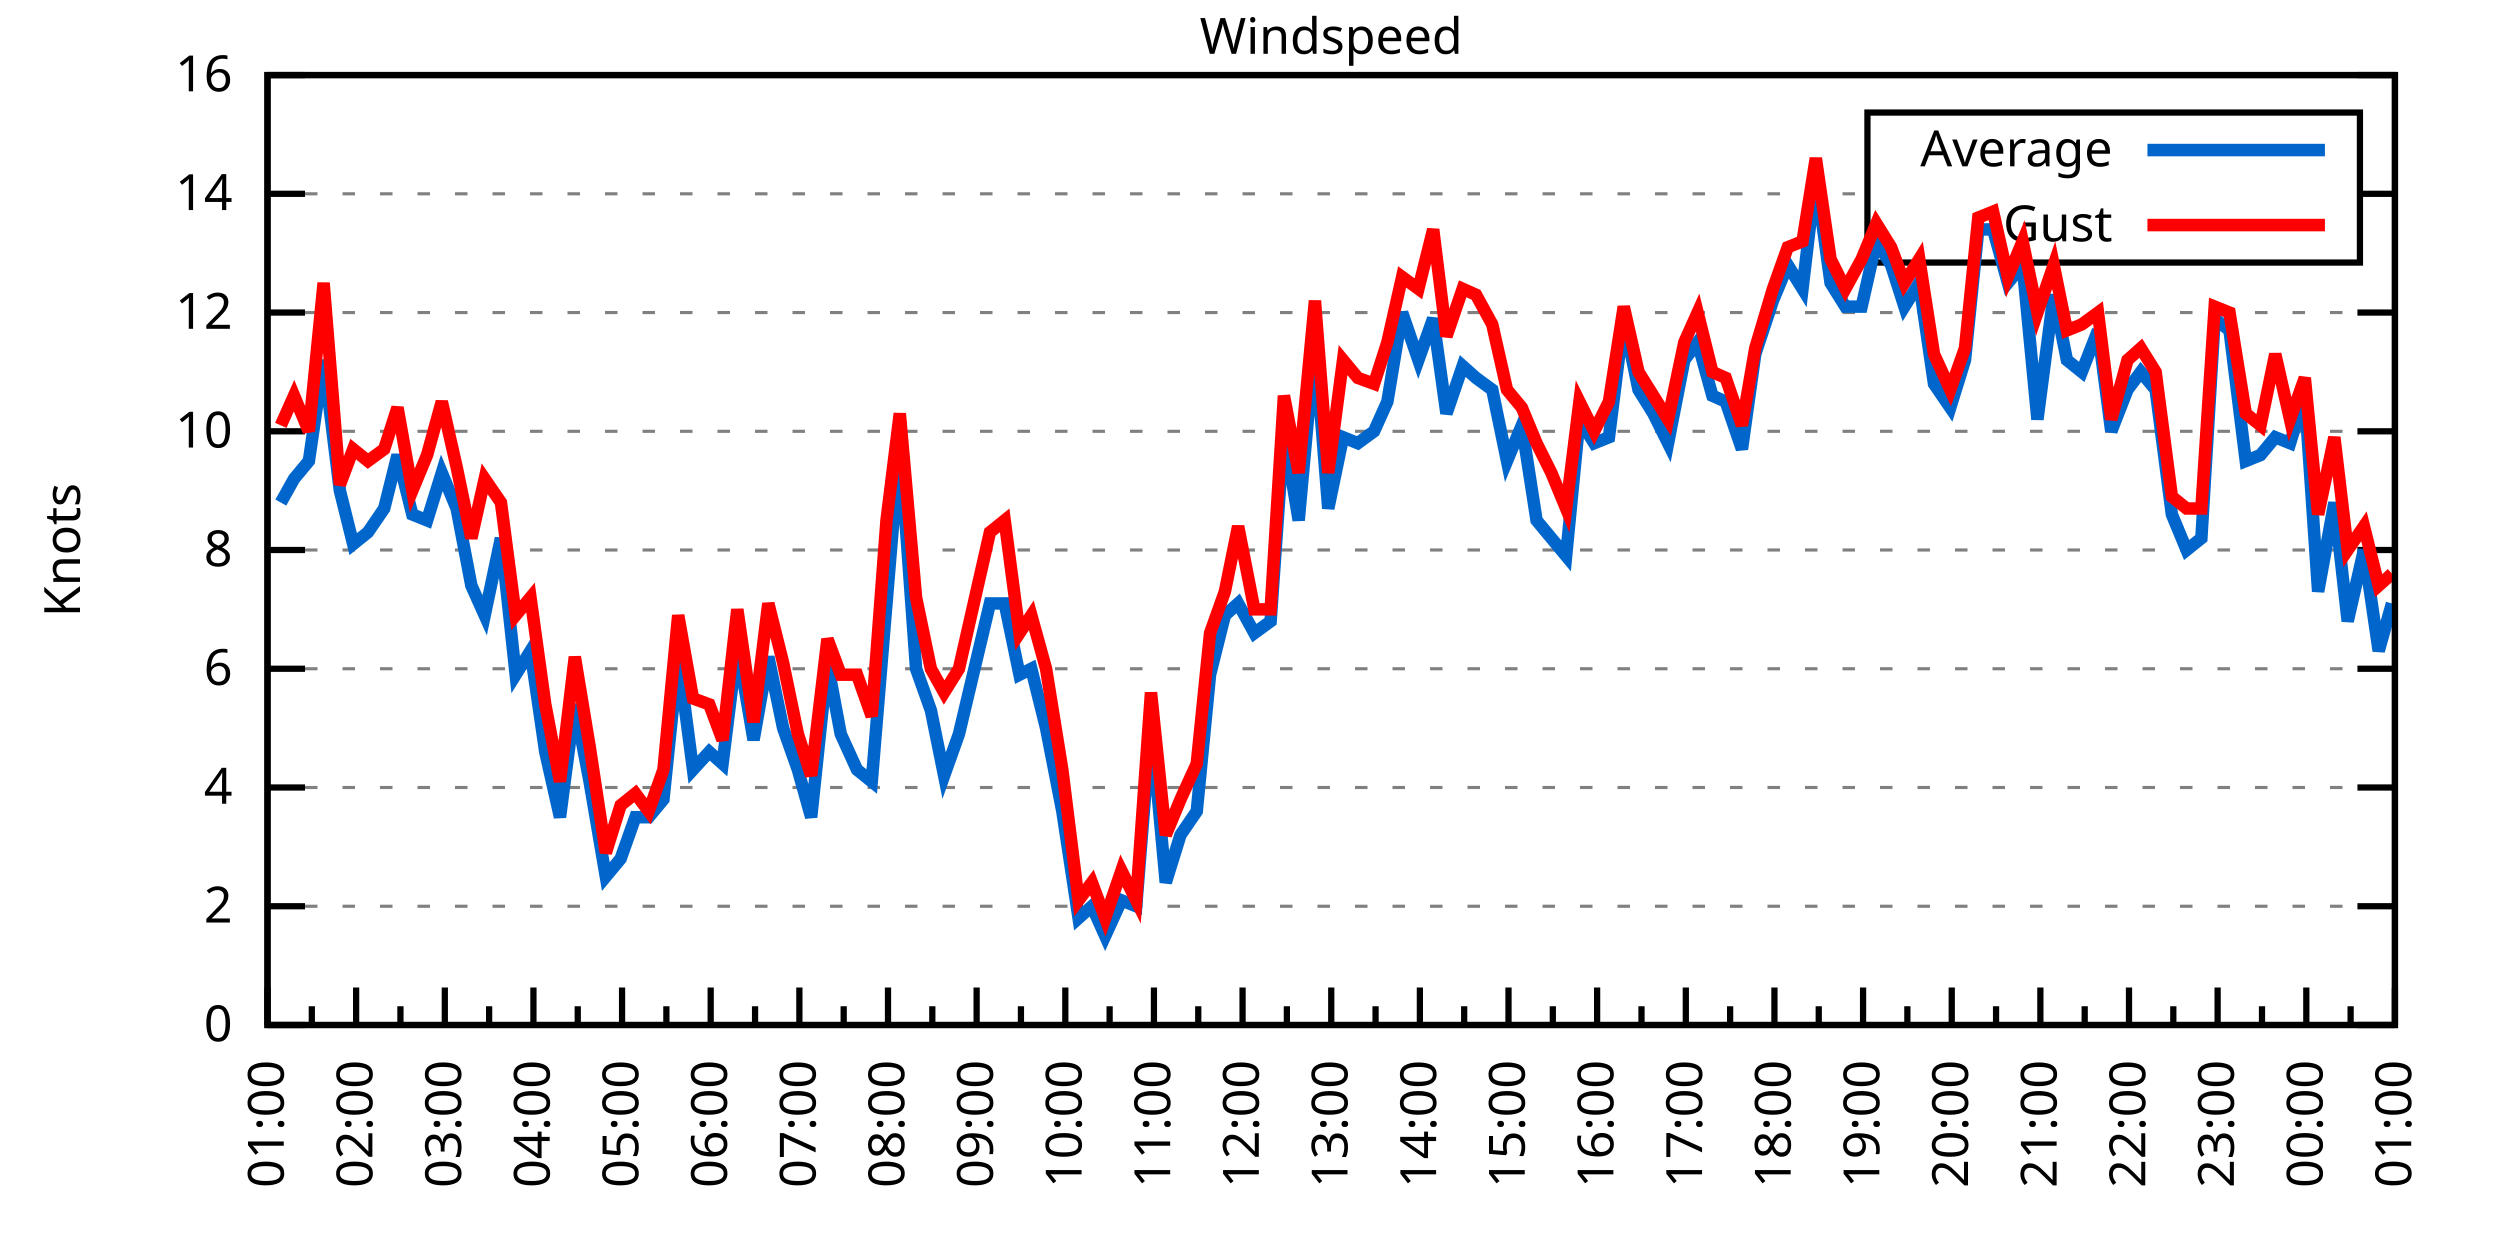
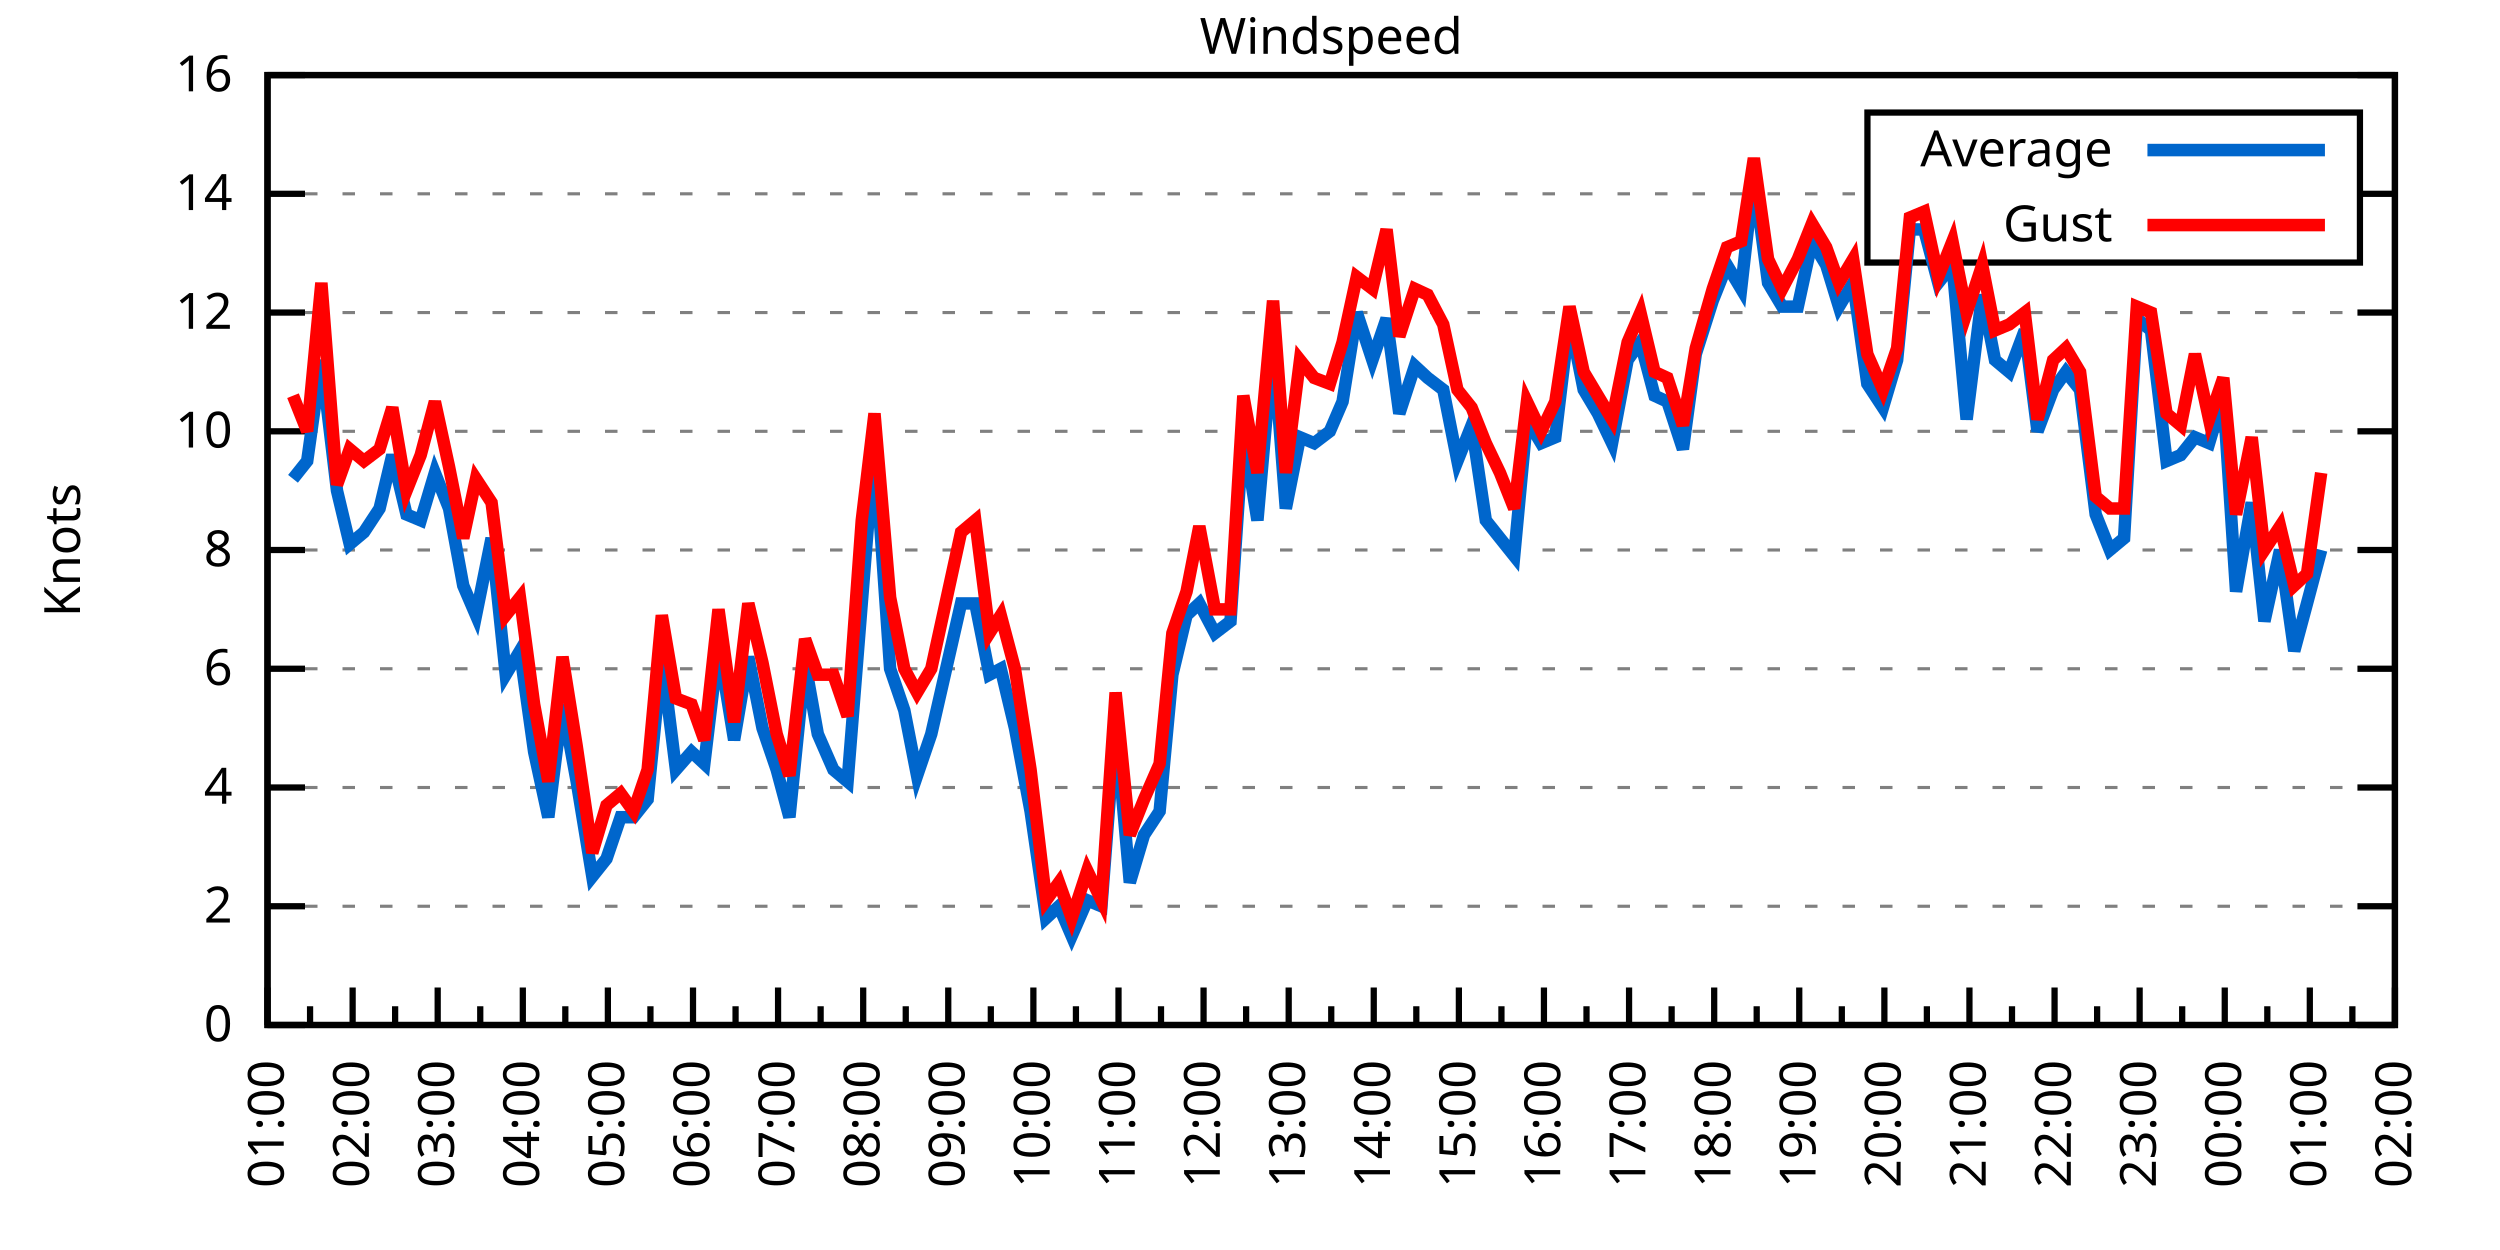
<svg xmlns="http://www.w3.org/2000/svg" xmlns:xlink="http://www.w3.org/1999/xlink" width="400" height="200" viewBox="0 0 400 200">
  <g id="gnuplot_canvas">
    <rect x="0" y="0" width="400" height="200" fill="none" />
    <defs>
      <circle id="gpDot" r="0.5" stroke-width="0.5" stroke="currentColor" />
      <path id="gpPt0" stroke-width="0.333" stroke="currentColor" d="M-1,0 h2 M0,-1 v2" />
      <path id="gpPt1" stroke-width="0.333" stroke="currentColor" d="M-1,-1 L1,1 M1,-1 L-1,1" />
      <path id="gpPt2" stroke-width="0.333" stroke="currentColor" d="M-1,0 L1,0 M0,-1 L0,1 M-1,-1 L1,1 M-1,1 L1,-1" />
      <rect id="gpPt3" stroke-width="0.333" stroke="currentColor" x="-1" y="-1" width="2" height="2" />
      <rect id="gpPt4" stroke-width="0.333" stroke="currentColor" fill="currentColor" x="-1" y="-1" width="2" height="2" />
      <circle id="gpPt5" stroke-width="0.333" stroke="currentColor" cx="0" cy="0" r="1" />
      <use xlink:href="#gpPt5" id="gpPt6" fill="currentColor" stroke="none" />
      <path id="gpPt7" stroke-width="0.333" stroke="currentColor" d="M0,-1.33 L-1.33,0.67 L1.33,0.67 z" />
      <use xlink:href="#gpPt7" id="gpPt8" fill="currentColor" stroke="none" />
      <use xlink:href="#gpPt7" id="gpPt9" stroke="currentColor" transform="rotate(180)" />
      <use xlink:href="#gpPt9" id="gpPt10" fill="currentColor" stroke="none" />
      <use xlink:href="#gpPt3" id="gpPt11" stroke="currentColor" transform="rotate(45)" />
      <use xlink:href="#gpPt11" id="gpPt12" fill="currentColor" stroke="none" />
      <path id="gpPt13" stroke-width="0.333" stroke="currentColor" d="M0,1.330 L1.265,0.411 L0.782,-1.067 L-0.782,-1.076 L-1.265,0.411 z" />
      <use xlink:href="#gpPt13" id="gpPt14" fill="currentColor" stroke="none" />
      <filter id="textbox" filterUnits="objectBoundingBox" x="0" y="0" height="1" width="1">
        <feFlood flood-color="white" flood-opacity="1" result="bgnd" />
        <feComposite in="SourceGraphic" in2="bgnd" operator="atop" />
      </filter>
      <filter id="greybox" filterUnits="objectBoundingBox" x="0" y="0" height="1" width="1">
        <feFlood flood-color="lightgrey" flood-opacity="1" result="grey" />
        <feComposite in="SourceGraphic" in2="grey" operator="atop" />
      </filter>
    </defs>
    <g fill="none" color="white" stroke="currentColor" stroke-width="1.00" stroke-linecap="butt" stroke-linejoin="miter">
</g>
    <g fill="none" color="black" stroke="currentColor" stroke-width="1.00" stroke-linecap="butt" stroke-linejoin="miter">
      <g stroke="none" shape-rendering="crispEdges">
        <polygon fill="rgb(255, 255, 255)" points="42.80,164.00 383.18,164.00 383.18,12.02 42.80,12.02 " />
      </g>
    </g>
    <g fill="none" color="black" stroke="currentColor" stroke-width="1.00" stroke-linecap="butt" stroke-linejoin="miter">
</g>
    <g fill="none" color="black" stroke="black" stroke-width="0.50" stroke-linecap="butt" stroke-linejoin="miter">
</g>
    <g fill="none" color="gray" stroke="currentColor" stroke-width="0.50" stroke-linecap="butt" stroke-linejoin="miter">
      <path stroke="gray" stroke-dasharray="2,4" class="gridline" d="M42.80,164.00 L383.19,164.00  " />
    </g>
    <g fill="none" color="gray" stroke="gray" stroke-width="1.00" stroke-linecap="butt" stroke-linejoin="miter">
</g>
    <g fill="none" color="black" stroke="currentColor" stroke-width="1.00" stroke-linecap="butt" stroke-linejoin="miter">
      <path stroke="black" d="M42.80,164.00 L48.80,164.00 M383.19,164.00 L377.19,164.00  " />
      <g transform="translate(37.20,166.60)" stroke="none" fill="black" font-family="Sans" font-size="8.00" text-anchor="end">
        <text>
          <tspan font-family="Sans"> 0</tspan>
        </text>
      </g>
    </g>
    <g fill="none" color="black" stroke="currentColor" stroke-width="1.00" stroke-linecap="butt" stroke-linejoin="miter">
</g>
    <g fill="none" color="black" stroke="black" stroke-width="0.50" stroke-linecap="butt" stroke-linejoin="miter">
</g>
    <g fill="none" color="gray" stroke="currentColor" stroke-width="0.50" stroke-linecap="butt" stroke-linejoin="miter">
      <path stroke="gray" stroke-dasharray="2,4" class="gridline" d="M42.80,145.00 L383.19,145.00  " />
    </g>
    <g fill="none" color="gray" stroke="gray" stroke-width="1.00" stroke-linecap="butt" stroke-linejoin="miter">
</g>
    <g fill="none" color="black" stroke="currentColor" stroke-width="1.00" stroke-linecap="butt" stroke-linejoin="miter">
      <path stroke="black" d="M42.80,145.00 L48.80,145.00 M383.19,145.00 L377.19,145.00  " />
      <g transform="translate(37.20,147.60)" stroke="none" fill="black" font-family="Sans" font-size="8.00" text-anchor="end">
        <text>
          <tspan font-family="Sans"> 2</tspan>
        </text>
      </g>
    </g>
    <g fill="none" color="black" stroke="currentColor" stroke-width="1.00" stroke-linecap="butt" stroke-linejoin="miter">
</g>
    <g fill="none" color="black" stroke="black" stroke-width="0.50" stroke-linecap="butt" stroke-linejoin="miter">
</g>
    <g fill="none" color="gray" stroke="currentColor" stroke-width="0.50" stroke-linecap="butt" stroke-linejoin="miter">
      <path stroke="gray" stroke-dasharray="2,4" class="gridline" d="M42.80,126.00 L383.19,126.00  " />
    </g>
    <g fill="none" color="gray" stroke="gray" stroke-width="1.00" stroke-linecap="butt" stroke-linejoin="miter">
</g>
    <g fill="none" color="black" stroke="currentColor" stroke-width="1.00" stroke-linecap="butt" stroke-linejoin="miter">
      <path stroke="black" d="M42.80,126.00 L48.80,126.00 M383.19,126.00 L377.19,126.00  " />
      <g transform="translate(37.20,128.60)" stroke="none" fill="black" font-family="Sans" font-size="8.00" text-anchor="end">
        <text>
          <tspan font-family="Sans"> 4</tspan>
        </text>
      </g>
    </g>
    <g fill="none" color="black" stroke="currentColor" stroke-width="1.00" stroke-linecap="butt" stroke-linejoin="miter">
</g>
    <g fill="none" color="black" stroke="black" stroke-width="0.50" stroke-linecap="butt" stroke-linejoin="miter">
</g>
    <g fill="none" color="gray" stroke="currentColor" stroke-width="0.50" stroke-linecap="butt" stroke-linejoin="miter">
      <path stroke="gray" stroke-dasharray="2,4" class="gridline" d="M42.80,107.00 L383.19,107.00  " />
    </g>
    <g fill="none" color="gray" stroke="gray" stroke-width="1.00" stroke-linecap="butt" stroke-linejoin="miter">
</g>
    <g fill="none" color="black" stroke="currentColor" stroke-width="1.00" stroke-linecap="butt" stroke-linejoin="miter">
      <path stroke="black" d="M42.80,107.00 L48.80,107.00 M383.19,107.00 L377.19,107.00  " />
      <g transform="translate(37.20,109.60)" stroke="none" fill="black" font-family="Sans" font-size="8.00" text-anchor="end">
        <text>
          <tspan font-family="Sans"> 6</tspan>
        </text>
      </g>
    </g>
    <g fill="none" color="black" stroke="currentColor" stroke-width="1.00" stroke-linecap="butt" stroke-linejoin="miter">
</g>
    <g fill="none" color="black" stroke="black" stroke-width="0.50" stroke-linecap="butt" stroke-linejoin="miter">
</g>
    <g fill="none" color="gray" stroke="currentColor" stroke-width="0.50" stroke-linecap="butt" stroke-linejoin="miter">
      <path stroke="gray" stroke-dasharray="2,4" class="gridline" d="M42.80,88.00 L383.19,88.00  " />
    </g>
    <g fill="none" color="gray" stroke="gray" stroke-width="1.00" stroke-linecap="butt" stroke-linejoin="miter">
</g>
    <g fill="none" color="black" stroke="currentColor" stroke-width="1.00" stroke-linecap="butt" stroke-linejoin="miter">
      <path stroke="black" d="M42.80,88.00 L48.80,88.00 M383.19,88.00 L377.19,88.00  " />
      <g transform="translate(37.20,90.60)" stroke="none" fill="black" font-family="Sans" font-size="8.00" text-anchor="end">
        <text>
          <tspan font-family="Sans"> 8</tspan>
        </text>
      </g>
    </g>
    <g fill="none" color="black" stroke="currentColor" stroke-width="1.00" stroke-linecap="butt" stroke-linejoin="miter">
</g>
    <g fill="none" color="black" stroke="black" stroke-width="0.50" stroke-linecap="butt" stroke-linejoin="miter">
</g>
    <g fill="none" color="gray" stroke="currentColor" stroke-width="0.50" stroke-linecap="butt" stroke-linejoin="miter">
      <path stroke="gray" stroke-dasharray="2,4" class="gridline" d="M42.80,69.01 L383.19,69.01  " />
    </g>
    <g fill="none" color="gray" stroke="gray" stroke-width="1.00" stroke-linecap="butt" stroke-linejoin="miter">
</g>
    <g fill="none" color="black" stroke="currentColor" stroke-width="1.00" stroke-linecap="butt" stroke-linejoin="miter">
      <path stroke="black" d="M42.80,69.01 L48.80,69.01 M383.19,69.01 L377.19,69.01  " />
      <g transform="translate(37.20,71.61)" stroke="none" fill="black" font-family="Sans" font-size="8.00" text-anchor="end">
        <text>
          <tspan font-family="Sans"> 10</tspan>
        </text>
      </g>
    </g>
    <g fill="none" color="black" stroke="currentColor" stroke-width="1.00" stroke-linecap="butt" stroke-linejoin="miter">
</g>
    <g fill="none" color="black" stroke="black" stroke-width="0.50" stroke-linecap="butt" stroke-linejoin="miter">
</g>
    <g fill="none" color="gray" stroke="currentColor" stroke-width="0.50" stroke-linecap="butt" stroke-linejoin="miter">
      <path stroke="gray" stroke-dasharray="2,4" class="gridline" d="M42.80,50.01 L383.19,50.01  " />
    </g>
    <g fill="none" color="gray" stroke="gray" stroke-width="1.00" stroke-linecap="butt" stroke-linejoin="miter">
</g>
    <g fill="none" color="black" stroke="currentColor" stroke-width="1.00" stroke-linecap="butt" stroke-linejoin="miter">
      <path stroke="black" d="M42.80,50.01 L48.80,50.01 M383.19,50.01 L377.19,50.01  " />
      <g transform="translate(37.20,52.61)" stroke="none" fill="black" font-family="Sans" font-size="8.00" text-anchor="end">
        <text>
          <tspan font-family="Sans"> 12</tspan>
        </text>
      </g>
    </g>
    <g fill="none" color="black" stroke="currentColor" stroke-width="1.00" stroke-linecap="butt" stroke-linejoin="miter">
</g>
    <g fill="none" color="black" stroke="black" stroke-width="0.50" stroke-linecap="butt" stroke-linejoin="miter">
</g>
    <g fill="none" color="gray" stroke="currentColor" stroke-width="0.50" stroke-linecap="butt" stroke-linejoin="miter">
      <path stroke="gray" stroke-dasharray="2,4" class="gridline" d="M42.80,31.01 L298.79,31.01 M377.59,31.01 L383.19,31.01  " />
    </g>
    <g fill="none" color="gray" stroke="gray" stroke-width="1.00" stroke-linecap="butt" stroke-linejoin="miter">
</g>
    <g fill="none" color="black" stroke="currentColor" stroke-width="1.00" stroke-linecap="butt" stroke-linejoin="miter">
      <path stroke="black" d="M42.80,31.01 L48.80,31.01 M383.19,31.01 L377.19,31.01  " />
      <g transform="translate(37.20,33.61)" stroke="none" fill="black" font-family="Sans" font-size="8.00" text-anchor="end">
        <text>
          <tspan font-family="Sans"> 14</tspan>
        </text>
      </g>
    </g>
    <g fill="none" color="black" stroke="currentColor" stroke-width="1.00" stroke-linecap="butt" stroke-linejoin="miter">
</g>
    <g fill="none" color="black" stroke="black" stroke-width="0.50" stroke-linecap="butt" stroke-linejoin="miter">
</g>
    <g fill="none" color="gray" stroke="currentColor" stroke-width="0.50" stroke-linecap="butt" stroke-linejoin="miter">
      <path stroke="gray" stroke-dasharray="2,4" class="gridline" d="M42.80,12.01 L383.19,12.01  " />
    </g>
    <g fill="none" color="gray" stroke="gray" stroke-width="1.00" stroke-linecap="butt" stroke-linejoin="miter">
</g>
    <g fill="none" color="black" stroke="currentColor" stroke-width="1.00" stroke-linecap="butt" stroke-linejoin="miter">
      <path stroke="black" d="M42.80,12.01 L48.80,12.01 M383.19,12.01 L377.19,12.01  " />
      <g transform="translate(37.20,14.61)" stroke="none" fill="black" font-family="Sans" font-size="8.00" text-anchor="end">
        <text>
          <tspan font-family="Sans"> 16</tspan>
        </text>
      </g>
    </g>
    <g fill="none" color="black" stroke="currentColor" stroke-width="1.00" stroke-linecap="butt" stroke-linejoin="miter">
      <path stroke="black" d="M42.80,164.00 L42.80,158.00  " />
      <g transform="translate(45.40,169.60) rotate(270)" stroke="none" fill="black" font-family="Sans" font-size="8.00" text-anchor="end">
        <text>
          <tspan font-family="Sans">01:00</tspan>
        </text>
      </g>
    </g>
    <g fill="none" color="black" stroke="currentColor" stroke-width="1.00" stroke-linecap="butt" stroke-linejoin="miter">
-       <path stroke="black" d="M49.89,164.00 L49.89,161.00 M56.98,164.00 L56.98,158.00  " />
-       <g transform="translate(59.58,169.60) rotate(270)" stroke="none" fill="black" font-family="Sans" font-size="8.00" text-anchor="end">
+       <path stroke="black" d="M49.61,164.00 L49.61,161.00 M56.42,164.00 L56.42,158.00  " />
+       <g transform="translate(59.02,169.60) rotate(270)" stroke="none" fill="black" font-family="Sans" font-size="8.00" text-anchor="end">
        <text>
          <tspan font-family="Sans">02:00</tspan>
        </text>
      </g>
    </g>
    <g fill="none" color="black" stroke="currentColor" stroke-width="1.00" stroke-linecap="butt" stroke-linejoin="miter">
-       <path stroke="black" d="M64.07,164.00 L64.07,161.00 M71.17,164.00 L71.17,158.00  " />
-       <g transform="translate(73.77,169.60) rotate(270)" stroke="none" fill="black" font-family="Sans" font-size="8.00" text-anchor="end">
+       <path stroke="black" d="M63.22,164.00 L63.22,161.00 M70.03,164.00 L70.03,158.00  " />
+       <g transform="translate(72.63,169.60) rotate(270)" stroke="none" fill="black" font-family="Sans" font-size="8.00" text-anchor="end">
        <text>
          <tspan font-family="Sans">03:00</tspan>
        </text>
      </g>
    </g>
    <g fill="none" color="black" stroke="currentColor" stroke-width="1.00" stroke-linecap="butt" stroke-linejoin="miter">
-       <path stroke="black" d="M78.26,164.00 L78.26,161.00 M85.35,164.00 L85.35,158.00  " />
-       <g transform="translate(87.95,169.60) rotate(270)" stroke="none" fill="black" font-family="Sans" font-size="8.00" text-anchor="end">
+       <path stroke="black" d="M76.84,164.00 L76.84,161.00 M83.65,164.00 L83.65,158.00  " />
+       <g transform="translate(86.25,169.60) rotate(270)" stroke="none" fill="black" font-family="Sans" font-size="8.00" text-anchor="end">
        <text>
          <tspan font-family="Sans">04:00</tspan>
        </text>
      </g>
    </g>
    <g fill="none" color="black" stroke="currentColor" stroke-width="1.00" stroke-linecap="butt" stroke-linejoin="miter">
-       <path stroke="black" d="M92.44,164.00 L92.44,161.00 M99.53,164.00 L99.53,158.00  " />
-       <g transform="translate(102.13,169.60) rotate(270)" stroke="none" fill="black" font-family="Sans" font-size="8.00" text-anchor="end">
+       <path stroke="black" d="M90.45,164.00 L90.45,161.00 M97.26,164.00 L97.26,158.00  " />
+       <g transform="translate(99.86,169.60) rotate(270)" stroke="none" fill="black" font-family="Sans" font-size="8.00" text-anchor="end">
        <text>
          <tspan font-family="Sans">05:00</tspan>
        </text>
      </g>
    </g>
    <g fill="none" color="black" stroke="currentColor" stroke-width="1.00" stroke-linecap="butt" stroke-linejoin="miter">
-       <path stroke="black" d="M106.62,164.00 L106.62,161.00 M113.71,164.00 L113.71,158.00  " />
-       <g transform="translate(116.31,169.60) rotate(270)" stroke="none" fill="black" font-family="Sans" font-size="8.00" text-anchor="end">
+       <path stroke="black" d="M104.07,164.00 L104.07,161.00 M110.88,164.00 L110.88,158.00  " />
+       <g transform="translate(113.48,169.60) rotate(270)" stroke="none" fill="black" font-family="Sans" font-size="8.00" text-anchor="end">
        <text>
          <tspan font-family="Sans">06:00</tspan>
        </text>
      </g>
    </g>
    <g fill="none" color="black" stroke="currentColor" stroke-width="1.00" stroke-linecap="butt" stroke-linejoin="miter">
-       <path stroke="black" d="M120.81,164.00 L120.81,161.00 M127.90,164.00 L127.90,158.00  " />
-       <g transform="translate(130.50,169.60) rotate(270)" stroke="none" fill="black" font-family="Sans" font-size="8.00" text-anchor="end">
+       <path stroke="black" d="M117.69,164.00 L117.69,161.00 M124.49,164.00 L124.49,158.00  " />
+       <g transform="translate(127.09,169.60) rotate(270)" stroke="none" fill="black" font-family="Sans" font-size="8.00" text-anchor="end">
        <text>
          <tspan font-family="Sans">07:00</tspan>
        </text>
      </g>
    </g>
    <g fill="none" color="black" stroke="currentColor" stroke-width="1.00" stroke-linecap="butt" stroke-linejoin="miter">
-       <path stroke="black" d="M134.99,164.00 L134.99,161.00 M142.08,164.00 L142.08,158.00  " />
-       <g transform="translate(144.68,169.60) rotate(270)" stroke="none" fill="black" font-family="Sans" font-size="8.00" text-anchor="end">
+       <path stroke="black" d="M131.30,164.00 L131.30,161.00 M138.11,164.00 L138.11,158.00  " />
+       <g transform="translate(140.71,169.60) rotate(270)" stroke="none" fill="black" font-family="Sans" font-size="8.00" text-anchor="end">
        <text>
          <tspan font-family="Sans">08:00</tspan>
        </text>
      </g>
    </g>
    <g fill="none" color="black" stroke="currentColor" stroke-width="1.00" stroke-linecap="butt" stroke-linejoin="miter">
-       <path stroke="black" d="M149.17,164.00 L149.17,161.00 M156.26,164.00 L156.26,158.00  " />
-       <g transform="translate(158.86,169.60) rotate(270)" stroke="none" fill="black" font-family="Sans" font-size="8.00" text-anchor="end">
+       <path stroke="black" d="M144.92,164.00 L144.92,161.00 M151.72,164.00 L151.72,158.00  " />
+       <g transform="translate(154.32,169.60) rotate(270)" stroke="none" fill="black" font-family="Sans" font-size="8.00" text-anchor="end">
        <text>
          <tspan font-family="Sans">09:00</tspan>
        </text>
      </g>
    </g>
    <g fill="none" color="black" stroke="currentColor" stroke-width="1.00" stroke-linecap="butt" stroke-linejoin="miter">
-       <path stroke="black" d="M163.35,164.00 L163.35,161.00 M170.45,164.00 L170.45,158.00  " />
-       <g transform="translate(173.05,169.60) rotate(270)" stroke="none" fill="black" font-family="Sans" font-size="8.00" text-anchor="end">
+       <path stroke="black" d="M158.53,164.00 L158.53,161.00 M165.34,164.00 L165.34,158.00  " />
+       <g transform="translate(167.94,169.60) rotate(270)" stroke="none" fill="black" font-family="Sans" font-size="8.00" text-anchor="end">
        <text>
          <tspan font-family="Sans">10:00</tspan>
        </text>
      </g>
    </g>
    <g fill="none" color="black" stroke="currentColor" stroke-width="1.00" stroke-linecap="butt" stroke-linejoin="miter">
-       <path stroke="black" d="M177.54,164.00 L177.54,161.00 M184.63,164.00 L184.63,158.00  " />
-       <g transform="translate(187.23,169.60) rotate(270)" stroke="none" fill="black" font-family="Sans" font-size="8.00" text-anchor="end">
+       <path stroke="black" d="M172.15,164.00 L172.15,161.00 M178.96,164.00 L178.96,158.00  " />
+       <g transform="translate(181.56,169.60) rotate(270)" stroke="none" fill="black" font-family="Sans" font-size="8.00" text-anchor="end">
        <text>
          <tspan font-family="Sans">11:00</tspan>
        </text>
      </g>
    </g>
    <g fill="none" color="black" stroke="currentColor" stroke-width="1.00" stroke-linecap="butt" stroke-linejoin="miter">
-       <path stroke="black" d="M191.72,164.00 L191.72,161.00 M198.81,164.00 L198.81,158.00  " />
-       <g transform="translate(201.41,169.60) rotate(270)" stroke="none" fill="black" font-family="Sans" font-size="8.00" text-anchor="end">
+       <path stroke="black" d="M185.76,164.00 L185.76,161.00 M192.57,164.00 L192.57,158.00  " />
+       <g transform="translate(195.17,169.60) rotate(270)" stroke="none" fill="black" font-family="Sans" font-size="8.00" text-anchor="end">
        <text>
          <tspan font-family="Sans">12:00</tspan>
        </text>
      </g>
    </g>
    <g fill="none" color="black" stroke="currentColor" stroke-width="1.00" stroke-linecap="butt" stroke-linejoin="miter">
-       <path stroke="black" d="M205.90,164.00 L205.90,161.00 M213.00,164.00 L213.00,158.00  " />
-       <g transform="translate(215.60,169.60) rotate(270)" stroke="none" fill="black" font-family="Sans" font-size="8.00" text-anchor="end">
+       <path stroke="black" d="M199.38,164.00 L199.38,161.00 M206.19,164.00 L206.19,158.00  " />
+       <g transform="translate(208.79,169.60) rotate(270)" stroke="none" fill="black" font-family="Sans" font-size="8.00" text-anchor="end">
        <text>
          <tspan font-family="Sans">13:00</tspan>
        </text>
      </g>
    </g>
    <g fill="none" color="black" stroke="currentColor" stroke-width="1.00" stroke-linecap="butt" stroke-linejoin="miter">
-       <path stroke="black" d="M220.09,164.00 L220.09,161.00 M227.18,164.00 L227.18,158.00  " />
-       <g transform="translate(229.78,169.60) rotate(270)" stroke="none" fill="black" font-family="Sans" font-size="8.00" text-anchor="end">
+       <path stroke="black" d="M213.00,164.00 L213.00,161.00 M219.80,164.00 L219.80,158.00  " />
+       <g transform="translate(222.40,169.60) rotate(270)" stroke="none" fill="black" font-family="Sans" font-size="8.00" text-anchor="end">
        <text>
          <tspan font-family="Sans">14:00</tspan>
        </text>
      </g>
    </g>
    <g fill="none" color="black" stroke="currentColor" stroke-width="1.00" stroke-linecap="butt" stroke-linejoin="miter">
-       <path stroke="black" d="M234.27,164.00 L234.27,161.00 M241.36,164.00 L241.36,158.00  " />
-       <g transform="translate(243.96,169.60) rotate(270)" stroke="none" fill="black" font-family="Sans" font-size="8.00" text-anchor="end">
+       <path stroke="black" d="M226.61,164.00 L226.61,161.00 M233.42,164.00 L233.42,158.00  " />
+       <g transform="translate(236.02,169.60) rotate(270)" stroke="none" fill="black" font-family="Sans" font-size="8.00" text-anchor="end">
        <text>
          <tspan font-family="Sans">15:00</tspan>
        </text>
      </g>
    </g>
    <g fill="none" color="black" stroke="currentColor" stroke-width="1.00" stroke-linecap="butt" stroke-linejoin="miter">
-       <path stroke="black" d="M248.45,164.00 L248.45,161.00 M255.54,164.00 L255.54,158.00  " />
-       <g transform="translate(258.14,169.60) rotate(270)" stroke="none" fill="black" font-family="Sans" font-size="8.00" text-anchor="end">
+       <path stroke="black" d="M240.23,164.00 L240.23,161.00 M247.03,164.00 L247.03,158.00  " />
+       <g transform="translate(249.63,169.60) rotate(270)" stroke="none" fill="black" font-family="Sans" font-size="8.00" text-anchor="end">
        <text>
          <tspan font-family="Sans">16:00</tspan>
        </text>
      </g>
    </g>
    <g fill="none" color="black" stroke="currentColor" stroke-width="1.00" stroke-linecap="butt" stroke-linejoin="miter">
-       <path stroke="black" d="M262.64,164.00 L262.64,161.00 M269.73,164.00 L269.73,158.00  " />
-       <g transform="translate(272.33,169.60) rotate(270)" stroke="none" fill="black" font-family="Sans" font-size="8.00" text-anchor="end">
+       <path stroke="black" d="M253.84,164.00 L253.84,161.00 M260.65,164.00 L260.65,158.00  " />
+       <g transform="translate(263.25,169.60) rotate(270)" stroke="none" fill="black" font-family="Sans" font-size="8.00" text-anchor="end">
        <text>
          <tspan font-family="Sans">17:00</tspan>
        </text>
      </g>
    </g>
    <g fill="none" color="black" stroke="currentColor" stroke-width="1.00" stroke-linecap="butt" stroke-linejoin="miter">
-       <path stroke="black" d="M276.82,164.00 L276.82,161.00 M283.91,164.00 L283.91,158.00  " />
-       <g transform="translate(286.51,169.60) rotate(270)" stroke="none" fill="black" font-family="Sans" font-size="8.00" text-anchor="end">
+       <path stroke="black" d="M267.46,164.00 L267.46,161.00 M274.27,164.00 L274.27,158.00  " />
+       <g transform="translate(276.87,169.60) rotate(270)" stroke="none" fill="black" font-family="Sans" font-size="8.00" text-anchor="end">
        <text>
          <tspan font-family="Sans">18:00</tspan>
        </text>
      </g>
    </g>
    <g fill="none" color="black" stroke="currentColor" stroke-width="1.00" stroke-linecap="butt" stroke-linejoin="miter">
-       <path stroke="black" d="M291.00,164.00 L291.00,161.00 M298.09,164.00 L298.09,158.00  " />
-       <g transform="translate(300.69,169.60) rotate(270)" stroke="none" fill="black" font-family="Sans" font-size="8.00" text-anchor="end">
+       <path stroke="black" d="M281.07,164.00 L281.07,161.00 M287.88,164.00 L287.88,158.00  " />
+       <g transform="translate(290.48,169.60) rotate(270)" stroke="none" fill="black" font-family="Sans" font-size="8.00" text-anchor="end">
        <text>
          <tspan font-family="Sans">19:00</tspan>
        </text>
      </g>
    </g>
    <g fill="none" color="black" stroke="currentColor" stroke-width="1.00" stroke-linecap="butt" stroke-linejoin="miter">
-       <path stroke="black" d="M305.18,164.00 L305.18,161.00 M312.28,164.00 L312.28,158.00  " />
-       <g transform="translate(314.88,169.60) rotate(270)" stroke="none" fill="black" font-family="Sans" font-size="8.00" text-anchor="end">
+       <path stroke="black" d="M294.69,164.00 L294.69,161.00 M301.50,164.00 L301.50,158.00  " />
+       <g transform="translate(304.10,169.60) rotate(270)" stroke="none" fill="black" font-family="Sans" font-size="8.00" text-anchor="end">
        <text>
          <tspan font-family="Sans">20:00</tspan>
        </text>
      </g>
    </g>
    <g fill="none" color="black" stroke="currentColor" stroke-width="1.00" stroke-linecap="butt" stroke-linejoin="miter">
-       <path stroke="black" d="M319.37,164.00 L319.37,161.00 M326.46,164.00 L326.46,158.00  " />
-       <g transform="translate(329.06,169.60) rotate(270)" stroke="none" fill="black" font-family="Sans" font-size="8.00" text-anchor="end">
+       <path stroke="black" d="M308.30,164.00 L308.30,161.00 M315.11,164.00 L315.11,158.00  " />
+       <g transform="translate(317.71,169.60) rotate(270)" stroke="none" fill="black" font-family="Sans" font-size="8.00" text-anchor="end">
        <text>
          <tspan font-family="Sans">21:00</tspan>
        </text>
      </g>
    </g>
    <g fill="none" color="black" stroke="currentColor" stroke-width="1.00" stroke-linecap="butt" stroke-linejoin="miter">
-       <path stroke="black" d="M333.55,164.00 L333.55,161.00 M340.64,164.00 L340.64,158.00  " />
-       <g transform="translate(343.24,169.60) rotate(270)" stroke="none" fill="black" font-family="Sans" font-size="8.00" text-anchor="end">
+       <path stroke="black" d="M321.92,164.00 L321.92,161.00 M328.73,164.00 L328.73,158.00  " />
+       <g transform="translate(331.33,169.60) rotate(270)" stroke="none" fill="black" font-family="Sans" font-size="8.00" text-anchor="end">
        <text>
          <tspan font-family="Sans">22:00</tspan>
        </text>
      </g>
    </g>
    <g fill="none" color="black" stroke="currentColor" stroke-width="1.00" stroke-linecap="butt" stroke-linejoin="miter">
-       <path stroke="black" d="M347.73,164.00 L347.73,161.00 M354.82,164.00 L354.82,158.00  " />
-       <g transform="translate(357.42,169.60) rotate(270)" stroke="none" fill="black" font-family="Sans" font-size="8.00" text-anchor="end">
+       <path stroke="black" d="M335.54,164.00 L335.54,161.00 M342.34,164.00 L342.34,158.00  " />
+       <g transform="translate(344.94,169.60) rotate(270)" stroke="none" fill="black" font-family="Sans" font-size="8.00" text-anchor="end">
        <text>
          <tspan font-family="Sans">23:00</tspan>
        </text>
      </g>
    </g>
    <g fill="none" color="black" stroke="currentColor" stroke-width="1.00" stroke-linecap="butt" stroke-linejoin="miter">
-       <path stroke="black" d="M361.92,164.00 L361.92,161.00 M369.01,164.00 L369.01,158.00  " />
-       <g transform="translate(371.61,169.60) rotate(270)" stroke="none" fill="black" font-family="Sans" font-size="8.00" text-anchor="end">
+       <path stroke="black" d="M349.15,164.00 L349.15,161.00 M355.96,164.00 L355.96,158.00  " />
+       <g transform="translate(358.56,169.60) rotate(270)" stroke="none" fill="black" font-family="Sans" font-size="8.00" text-anchor="end">
        <text>
          <tspan font-family="Sans">00:00</tspan>
        </text>
      </g>
    </g>
    <g fill="none" color="black" stroke="currentColor" stroke-width="1.00" stroke-linecap="butt" stroke-linejoin="miter">
-       <path stroke="black" d="M376.10,164.00 L376.10,161.00 M383.19,164.00 L383.19,158.00  " />
+       <path stroke="black" d="M362.77,164.00 L362.77,161.00 M369.57,164.00 L369.57,158.00  " />
+       <g transform="translate(372.17,169.60) rotate(270)" stroke="none" fill="black" font-family="Sans" font-size="8.00" text-anchor="end">
+         <text>
+           <tspan font-family="Sans">01:00</tspan>
+         </text>
+       </g>
+     </g>
+     <g fill="none" color="black" stroke="currentColor" stroke-width="1.00" stroke-linecap="butt" stroke-linejoin="miter">
+       <path stroke="black" d="M376.38,164.00 L376.38,161.00 M383.19,164.00 L383.19,158.00  " />
      <g transform="translate(385.79,169.60) rotate(270)" stroke="none" fill="black" font-family="Sans" font-size="8.00" text-anchor="end">
        <text>
-           <tspan font-family="Sans">01:00</tspan>
+           <tspan font-family="Sans">02:00</tspan>
        </text>
      </g>
    </g>
    <g fill="none" color="black" stroke="currentColor" stroke-width="1.00" stroke-linecap="butt" stroke-linejoin="miter">
</g>
    <g fill="none" color="black" stroke="currentColor" stroke-width="1.00" stroke-linecap="butt" stroke-linejoin="miter">
      <path stroke="black" d="M42.80,12.01 L42.80,164.00 L383.19,164.00 L383.19,12.01 L42.80,12.01 Z  " />
    </g>
    <g fill="none" color="black" stroke="currentColor" stroke-width="1.00" stroke-linecap="butt" stroke-linejoin="miter">
      <g transform="translate(12.80,88.01) rotate(270)" stroke="none" fill="black" font-family="Sans" font-size="8.00" text-anchor="middle">
        <text>
          <tspan font-family="Sans">Knots</tspan>
        </text>
      </g>
    </g>
    <g fill="none" color="black" stroke="currentColor" stroke-width="1.00" stroke-linecap="butt" stroke-linejoin="miter">
</g>
    <g fill="none" color="black" stroke="currentColor" stroke-width="1.00" stroke-linecap="butt" stroke-linejoin="miter">
      <path stroke="black" d="M298.79,42.01 L298.79,18.01 L377.59,18.01 L377.59,42.01 L298.79,42.01 Z  " />
    </g>
    <g id="Windspeed_plot_1">
      <g fill="none" color="white" stroke="black" stroke-width="2.00" stroke-linecap="butt" stroke-linejoin="miter">
</g>
      <g fill="none" color="black" stroke="currentColor" stroke-width="2.00" stroke-linecap="butt" stroke-linejoin="miter">
        <g transform="translate(337.99,26.61)" stroke="none" fill="black" font-family="Sans" font-size="8.00" text-anchor="end">
          <text>
            <tspan font-family="Sans">Average</tspan>
          </text>
        </g>
      </g>
      <g fill="none" color="black" stroke="currentColor" stroke-width="2.00" stroke-linecap="butt" stroke-linejoin="miter">
-         <path stroke="rgb(  0, 102, 204)" d="M343.59,24.01 L371.99,24.01 M44.93,80.41 L47.05,76.61 L49.42,73.76 L51.78,57.61 L54.38,78.51 L56.51,87.06   L58.87,85.16 L61.47,81.36 L63.60,72.81 L65.97,82.31 L68.33,83.26 L70.69,75.66 L73.06,81.36 L75.42,93.70   L77.55,98.45 L80.15,86.11 L82.51,107.95 L84.88,104.15 L87.24,120.30 L89.60,130.75 L91.97,112.70 L94.33,125.05   L96.93,140.25 L99.30,137.40 L101.66,130.75 L103.79,130.75 L106.15,127.90 L108.51,105.10 L110.88,123.15 L113.48,120.30   L115.61,122.20 L117.97,103.20 L120.57,118.40 L122.93,105.10 L125.30,116.50 L127.66,123.15 L129.79,130.75 L132.39,106.05   L134.52,117.45 L137.12,123.15 L139.48,125.05 L141.84,96.55 L143.97,70.91 L146.57,107.00 L148.94,113.65 L151.06,124.10   L153.43,117.45 L158.39,96.55 L160.75,96.55 L163.12,107.95 L165.01,107.00 L167.37,116.50 L169.97,129.80 L172.57,146.90   L174.70,145.00 L176.83,149.75 L179.43,144.05 L181.79,145.00 L184.16,115.55 L186.52,141.20 L188.88,133.60 L191.48,129.80   L193.61,107.95 L195.98,98.45 L198.10,96.55 L200.70,101.30 L203.30,99.40 L205.43,69.01 L207.79,83.26 L210.39,54.76   L212.52,81.36 L214.89,69.96 L217.25,70.91 L219.85,69.01 L221.98,64.26 L224.34,50.01 L226.94,57.61 L229.31,50.96   L231.43,66.16 L234.03,58.56 L236.16,60.46 L238.76,62.36 L241.12,73.76 L243.49,68.06 L245.85,83.26 L248.22,86.11   L250.58,88.95 L252.71,67.11 L255.07,70.91 L257.43,69.96 L259.80,50.96 L262.16,62.36 L264.53,66.16 L266.89,70.91   L269.49,57.61 L271.62,54.76 L273.98,63.31 L276.11,64.26 L278.71,71.86 L280.84,56.66 L283.67,48.11 L286.04,42.41   L288.40,46.21 L290.53,28.16 L292.89,45.26 L295.26,49.06 L297.86,49.06 L300.22,38.61 L302.58,42.41 L304.71,49.06   L307.08,45.26 L309.44,61.41 L312.04,65.21 L314.40,57.61 L316.53,36.71 L318.89,36.71 L321.26,45.26 L323.62,42.41   L325.99,67.11 L328.59,47.16 L330.71,57.61 L333.08,59.51 L335.68,52.86 L337.80,69.01 L340.40,62.36 L342.53,59.51   L344.90,62.36 L347.50,82.31 L349.86,88.00 L352.22,86.11 L354.35,50.96 L356.72,52.86 L359.32,73.76 L361.68,72.81   L364.04,69.96 L366.41,70.91 L368.77,63.31 L370.90,94.65 L373.50,80.41 L375.63,99.40 L378.23,88.00 L380.59,104.15   L382.72,96.55  " />
+         <path stroke="rgb(  0, 102, 204)" d="M343.59,24.01 L371.99,24.01 M46.88,76.61 L49.15,73.76 L51.42,57.61 L53.92,78.51 L55.96,87.06 L58.23,85.16   L60.73,81.36 L62.77,72.81 L65.04,82.31 L67.31,83.26 L69.58,75.66 L71.85,81.36 L74.12,93.70 L76.16,98.45   L78.65,86.11 L80.92,107.95 L83.19,104.15 L85.46,120.30 L87.73,130.75 L90.00,112.70 L92.27,125.05 L94.77,140.25   L97.04,137.40 L99.30,130.75 L101.35,130.75 L103.62,127.90 L105.89,105.10 L108.15,123.15 L110.65,120.30 L112.69,122.20   L114.96,103.20 L117.46,118.40 L119.73,105.10 L122.00,116.50 L124.27,123.15 L126.31,130.75 L128.81,106.05 L130.85,117.45   L133.34,123.15 L135.61,125.05 L137.88,96.55 L139.92,70.91 L142.42,107.00 L144.69,113.65 L146.73,124.10 L149.00,117.45   L153.77,96.55 L156.04,96.55 L158.31,107.95 L160.12,107.00 L162.39,116.50 L164.89,129.80 L167.38,146.90 L169.43,145.00   L171.47,149.75 L173.96,144.05 L176.23,145.00 L178.50,115.55 L180.77,141.20 L183.04,133.60 L185.54,129.80 L187.58,107.95   L189.85,98.45 L191.89,96.55 L194.39,101.30 L196.88,99.40 L198.93,69.01 L201.19,83.26 L203.69,54.76 L205.73,81.36   L208.00,69.96 L210.27,70.91 L212.77,69.01 L214.81,64.26 L217.08,50.01 L219.58,57.61 L221.85,50.96 L223.89,66.16   L226.38,58.56 L228.43,60.46 L230.92,62.36 L233.19,73.76 L235.46,68.06 L237.73,83.26 L240.00,86.11 L242.27,88.95   L244.31,67.11 L246.58,70.91 L248.85,69.96 L251.12,50.96 L253.39,62.36 L255.66,66.16 L257.93,70.91 L260.42,57.61   L262.47,54.76 L264.73,63.31 L266.78,64.26 L269.27,71.86 L271.32,56.66 L274.04,48.11 L276.31,42.41 L278.58,46.21   L280.62,28.16 L282.89,45.26 L285.16,49.06 L287.65,49.06 L289.92,38.61 L292.19,42.41 L294.23,49.06 L296.50,45.26   L298.77,61.41 L301.27,65.21 L303.54,57.61 L305.58,36.71 L307.85,36.71 L310.12,45.26 L312.39,42.41 L314.66,67.11   L317.15,47.16 L319.20,57.61 L321.47,59.51 L323.96,52.86 L326.00,69.01 L328.50,62.36 L330.54,59.51 L332.81,62.36   L335.31,82.31 L337.58,88.00 L339.85,86.11 L341.89,50.96 L344.16,52.86 L346.65,73.76 L348.92,72.81 L351.19,69.96   L353.46,70.91 L355.73,63.31 L357.77,94.65 L360.27,80.41 L362.31,99.40 L364.81,88.00 L367.08,104.15 L369.12,96.55   L371.39,88.00  " />
      </g>
    </g>
    <g id="Windspeed_plot_2">
      <g fill="none" color="black" stroke="currentColor" stroke-width="2.00" stroke-linecap="butt" stroke-linejoin="miter">
        <g transform="translate(337.99,38.61)" stroke="none" fill="black" font-family="Sans" font-size="8.00" text-anchor="end">
          <text>
            <tspan font-family="Sans">Gust</tspan>
          </text>
        </g>
      </g>
      <g fill="none" color="black" stroke="currentColor" stroke-width="2.00" stroke-linecap="butt" stroke-linejoin="miter">
-         <path stroke="rgb(255,   0,   0)" d="M343.59,36.01 L371.99,36.01 M44.93,68.06 L47.05,63.31 L49.42,69.01 L51.78,45.26 L54.38,77.56 L56.51,71.86   L58.87,73.76 L61.47,71.86 L63.60,65.21 L65.97,78.51 L68.33,72.81 L70.69,64.26 L73.06,74.71 L75.42,86.11   L77.55,76.61 L80.15,80.41 L82.51,98.45 L84.88,95.60 L87.24,112.70 L89.60,125.05 L91.97,105.10 L94.33,119.35   L96.93,136.45 L99.30,128.85 L101.66,126.95 L103.79,129.80 L106.15,123.15 L108.51,98.45 L110.88,111.75 L113.48,112.70   L115.61,118.40 L117.97,97.50 L120.57,115.55 L122.93,96.55 L125.30,106.05 L127.66,117.45 L129.79,124.10 L132.39,102.25   L134.52,107.95 L137.12,107.95 L139.48,114.60 L141.84,83.26 L143.97,66.16 L146.57,95.60 L148.94,107.00 L151.06,110.80   L153.43,107.00 L158.39,85.16 L160.75,83.26 L163.12,101.30 L165.01,98.45 L167.37,107.00 L169.97,123.15 L172.57,144.05   L174.70,141.20 L176.83,146.90 L179.43,139.30 L181.79,144.05 L184.16,110.80 L186.52,133.60 L188.88,127.90 L191.48,122.20   L193.61,101.30 L195.98,94.65 L198.10,84.21 L200.70,97.50 L203.30,97.50 L205.43,63.31 L207.79,75.66 L210.39,48.11   L212.52,75.66 L214.89,57.61 L217.25,60.46 L219.85,61.41 L221.98,54.76 L224.34,44.31 L226.94,46.21 L229.31,36.71   L231.43,53.81 L234.03,46.21 L236.16,47.16 L238.76,51.91 L241.12,62.36 L243.49,65.21 L245.85,70.91 L248.22,75.66   L250.58,81.36 L252.71,64.26 L255.07,69.01 L257.43,64.26 L259.80,49.06 L262.16,59.51 L264.53,63.31 L266.89,67.11   L269.49,54.76 L271.62,50.01 L273.98,59.51 L276.11,60.46 L278.71,68.06 L280.84,55.71 L283.67,46.21 L286.04,39.56   L288.40,38.61 L290.53,25.31 L292.89,41.46 L295.26,46.21 L297.86,41.46 L300.22,35.76 L302.58,39.56 L304.71,45.26   L307.08,41.46 L309.44,56.66 L312.04,62.36 L314.40,55.71 L316.53,34.81 L318.89,33.86 L321.26,44.31 L323.62,38.61   L325.99,50.01 L328.59,42.41 L330.71,52.86 L333.08,51.91 L335.68,50.01 L337.80,67.11 L340.40,57.61 L342.53,55.71   L344.90,59.51 L347.50,79.46 L349.86,81.36 L352.22,81.36 L354.35,49.06 L356.72,50.01 L359.32,66.16 L361.68,68.06   L364.04,56.66 L366.41,67.11 L368.77,60.46 L370.90,82.31 L373.50,69.96 L375.63,88.00 L378.23,84.21 L380.59,93.70   L382.72,91.80  " />
+         <path stroke="rgb(255,   0,   0)" d="M343.59,36.01 L371.99,36.01 M46.88,63.31 L49.15,69.01 L51.42,45.26 L53.92,77.56 L55.96,71.86 L58.23,73.76   L60.73,71.86 L62.77,65.21 L65.04,78.51 L67.31,72.81 L69.58,64.26 L71.85,74.71 L74.12,86.11 L76.16,76.61   L78.65,80.41 L80.92,98.45 L83.19,95.60 L85.46,112.70 L87.73,125.05 L90.00,105.10 L92.27,119.35 L94.77,136.45   L97.04,128.85 L99.30,126.95 L101.35,129.80 L103.62,123.15 L105.89,98.45 L108.15,111.75 L110.65,112.70 L112.69,118.40   L114.96,97.50 L117.46,115.55 L119.73,96.55 L122.00,106.05 L124.27,117.45 L126.31,124.10 L128.81,102.25 L130.85,107.95   L133.34,107.95 L135.61,114.60 L137.88,83.26 L139.92,66.16 L142.42,95.60 L144.69,107.00 L146.73,110.80 L149.00,107.00   L153.77,85.16 L156.04,83.26 L158.31,101.30 L160.12,98.45 L162.39,107.00 L164.89,123.15 L167.38,144.05 L169.43,141.20   L171.47,146.90 L173.96,139.30 L176.23,144.05 L178.50,110.80 L180.77,133.60 L183.04,127.90 L185.54,122.20 L187.58,101.30   L189.85,94.65 L191.89,84.21 L194.39,97.50 L196.88,97.50 L198.93,63.31 L201.19,75.66 L203.69,48.11 L205.73,75.66   L208.00,57.61 L210.27,60.46 L212.77,61.41 L214.81,54.76 L217.08,44.31 L219.58,46.21 L221.85,36.71 L223.89,53.81   L226.38,46.21 L228.43,47.16 L230.92,51.91 L233.19,62.36 L235.46,65.21 L237.73,70.91 L240.00,75.66 L242.27,81.36   L244.31,64.26 L246.58,69.01 L248.85,64.26 L251.12,49.06 L253.39,59.51 L255.66,63.31 L257.93,67.11 L260.42,54.76   L262.47,50.01 L264.73,59.51 L266.78,60.46 L269.27,68.06 L271.32,55.71 L274.04,46.21 L276.31,39.56 L278.58,38.61   L280.62,25.31 L282.89,41.46 L285.16,46.21 L287.65,41.46 L289.92,35.76 L292.19,39.56 L294.23,45.26 L296.50,41.46   L298.77,56.66 L301.27,62.36 L303.54,55.71 L305.58,34.81 L307.85,33.86 L310.12,44.31 L312.39,38.61 L314.66,50.01   L317.15,42.41 L319.20,52.86 L321.47,51.91 L323.96,50.01 L326.00,67.11 L328.50,57.61 L330.54,55.71 L332.81,59.51   L335.31,79.46 L337.58,81.36 L339.85,81.36 L341.89,49.06 L344.16,50.01 L346.65,66.16 L348.92,68.06 L351.19,56.66   L353.46,67.11 L355.73,60.46 L357.77,82.31 L360.27,69.96 L362.31,88.00 L364.81,84.21 L367.08,93.70 L369.12,91.80   L371.39,75.66  " />
      </g>
    </g>
    <g fill="none" color="black" stroke="currentColor" stroke-width="2.00" stroke-linecap="butt" stroke-linejoin="miter">
</g>
    <g fill="none" color="black" stroke="black" stroke-width="1.00" stroke-linecap="butt" stroke-linejoin="miter">
</g>
    <g fill="none" color="black" stroke="currentColor" stroke-width="1.00" stroke-linecap="butt" stroke-linejoin="miter">
      <path stroke="black" d="M42.80,12.01 L42.80,164.00 L383.19,164.00 L383.19,12.01 L42.80,12.01 Z  " />
    </g>
    <g fill="none" color="black" stroke="currentColor" stroke-width="1.00" stroke-linecap="butt" stroke-linejoin="miter">
      <g transform="translate(212.99,8.61)" stroke="none" fill="black" font-family="Sans" font-size="8.00" text-anchor="middle">
        <text>
          <tspan font-family="Sans">Windspeed</tspan>
        </text>
      </g>
    </g>
    <g fill="none" color="black" stroke="currentColor" stroke-width="1.00" stroke-linecap="butt" stroke-linejoin="miter">
</g>
  </g>
</svg>
